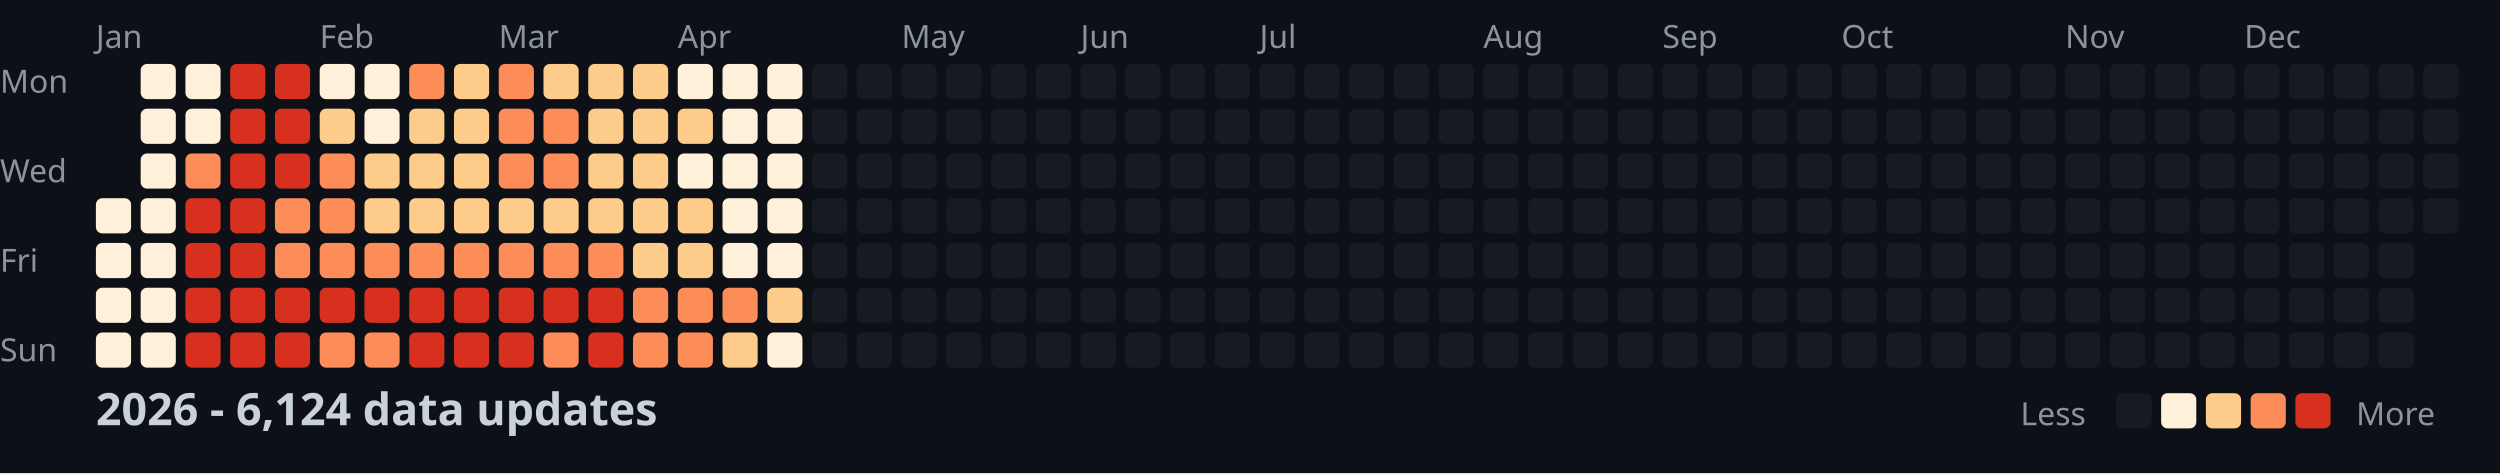
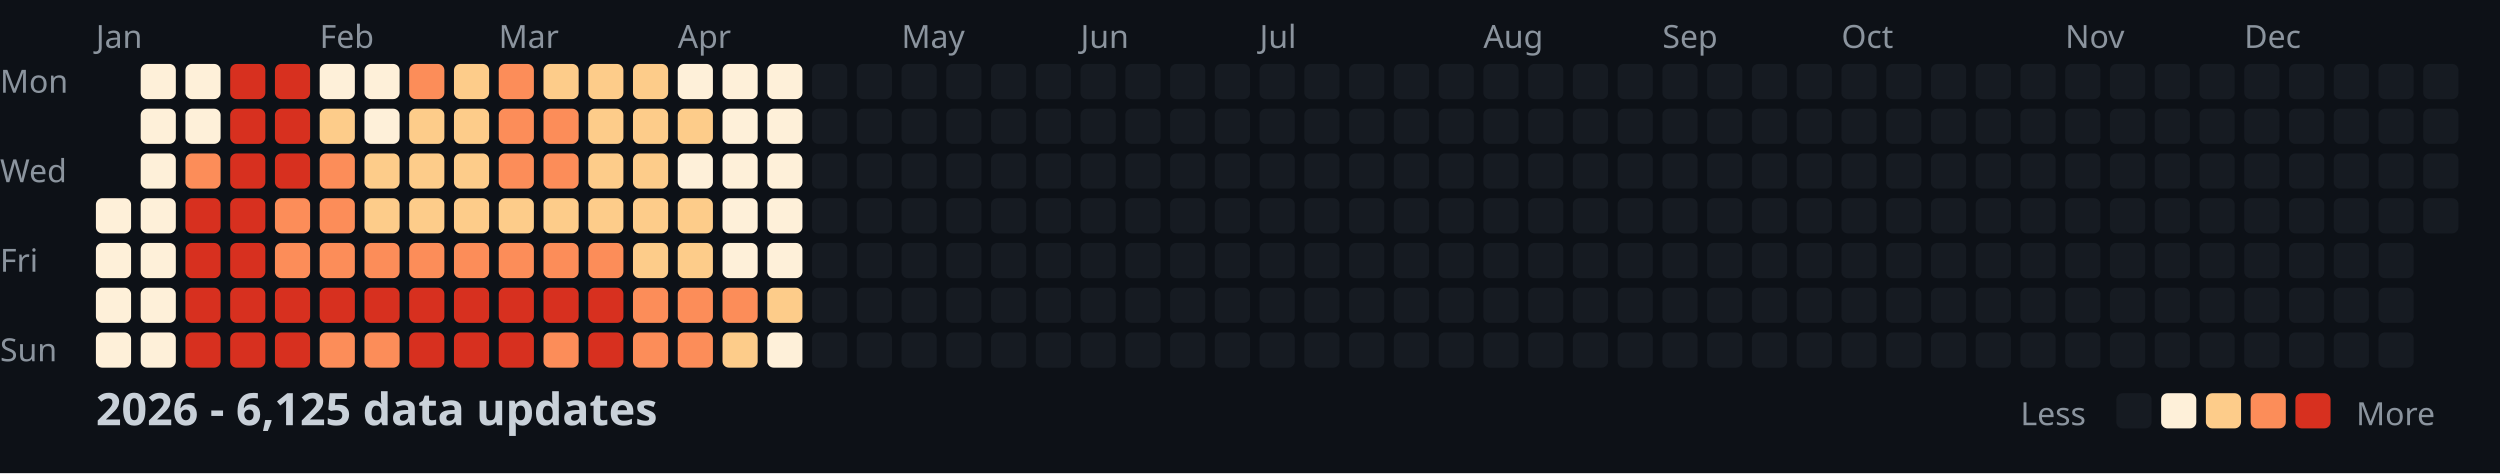
<svg xmlns="http://www.w3.org/2000/svg" width="782" height="148">
  <style>
    .month { font: 10px sans-serif; fill: #8b949e; }
    .day { font: 10px sans-serif; fill: #8b949e; }
    .title { font: bold 14px sans-serif; fill: #c9d1d9; }
    .legend { font: 10px sans-serif; fill: #8b949e; }
  </style>
  <rect width="100%" height="100%" fill="#0d1117" />
  <text x="0" y="29" class="day">Mon</text>
  <text x="0" y="57" class="day">Wed</text>
  <text x="0" y="85" class="day">Fri</text>
  <text x="0" y="113" class="day">Sun</text>
  <text x="30" y="15" class="month">Jan</text>
  <text x="100" y="15" class="month">Feb</text>
  <text x="156" y="15" class="month">Mar</text>
  <text x="212" y="15" class="month">Apr</text>
  <text x="282" y="15" class="month">May</text>
  <text x="338" y="15" class="month">Jun</text>
  <text x="394" y="15" class="month">Jul</text>
  <text x="464" y="15" class="month">Aug</text>
  <text x="520" y="15" class="month">Sep</text>
  <text x="576" y="15" class="month">Oct</text>
  <text x="646" y="15" class="month">Nov</text>
  <text x="702" y="15" class="month">Dec</text>
  <rect x="30" y="62" width="11" height="11" fill="#fef0d9" rx="2" />
  <rect x="30" y="76" width="11" height="11" fill="#fef0d9" rx="2" />
  <rect x="30" y="90" width="11" height="11" fill="#fef0d9" rx="2" />
  <rect x="30" y="104" width="11" height="11" fill="#fef0d9" rx="2" />
  <rect x="44" y="20" width="11" height="11" fill="#fef0d9" rx="2" />
  <rect x="44" y="34" width="11" height="11" fill="#fef0d9" rx="2" />
  <rect x="44" y="48" width="11" height="11" fill="#fef0d9" rx="2" />
  <rect x="44" y="62" width="11" height="11" fill="#fef0d9" rx="2" />
  <rect x="44" y="76" width="11" height="11" fill="#fef0d9" rx="2" />
  <rect x="44" y="90" width="11" height="11" fill="#fef0d9" rx="2" />
  <rect x="44" y="104" width="11" height="11" fill="#fef0d9" rx="2" />
  <rect x="58" y="20" width="11" height="11" fill="#fef0d9" rx="2" />
  <rect x="58" y="34" width="11" height="11" fill="#fef0d9" rx="2" />
  <rect x="58" y="48" width="11" height="11" fill="#fc8d59" rx="2" />
  <rect x="58" y="62" width="11" height="11" fill="#d7301f" rx="2" />
  <rect x="58" y="76" width="11" height="11" fill="#d7301f" rx="2" />
  <rect x="58" y="90" width="11" height="11" fill="#d7301f" rx="2" />
  <rect x="58" y="104" width="11" height="11" fill="#d7301f" rx="2" />
  <rect x="72" y="20" width="11" height="11" fill="#d7301f" rx="2" />
  <rect x="72" y="34" width="11" height="11" fill="#d7301f" rx="2" />
  <rect x="72" y="48" width="11" height="11" fill="#d7301f" rx="2" />
  <rect x="72" y="62" width="11" height="11" fill="#d7301f" rx="2" />
  <rect x="72" y="76" width="11" height="11" fill="#d7301f" rx="2" />
  <rect x="72" y="90" width="11" height="11" fill="#d7301f" rx="2" />
  <rect x="72" y="104" width="11" height="11" fill="#d7301f" rx="2" />
  <rect x="86" y="20" width="11" height="11" fill="#d7301f" rx="2" />
  <rect x="86" y="34" width="11" height="11" fill="#d7301f" rx="2" />
  <rect x="86" y="48" width="11" height="11" fill="#d7301f" rx="2" />
  <rect x="86" y="62" width="11" height="11" fill="#fc8d59" rx="2" />
  <rect x="86" y="76" width="11" height="11" fill="#fc8d59" rx="2" />
  <rect x="86" y="90" width="11" height="11" fill="#d7301f" rx="2" />
  <rect x="86" y="104" width="11" height="11" fill="#d7301f" rx="2" />
  <rect x="100" y="20" width="11" height="11" fill="#fef0d9" rx="2" />
  <rect x="100" y="34" width="11" height="11" fill="#fdcc8a" rx="2" />
  <rect x="100" y="48" width="11" height="11" fill="#fc8d59" rx="2" />
  <rect x="100" y="62" width="11" height="11" fill="#fc8d59" rx="2" />
  <rect x="100" y="76" width="11" height="11" fill="#fc8d59" rx="2" />
  <rect x="100" y="90" width="11" height="11" fill="#d7301f" rx="2" />
  <rect x="100" y="104" width="11" height="11" fill="#fc8d59" rx="2" />
  <rect x="114" y="20" width="11" height="11" fill="#fef0d9" rx="2" />
  <rect x="114" y="34" width="11" height="11" fill="#fef0d9" rx="2" />
  <rect x="114" y="48" width="11" height="11" fill="#fdcc8a" rx="2" />
  <rect x="114" y="62" width="11" height="11" fill="#fdcc8a" rx="2" />
  <rect x="114" y="76" width="11" height="11" fill="#fc8d59" rx="2" />
  <rect x="114" y="90" width="11" height="11" fill="#d7301f" rx="2" />
  <rect x="114" y="104" width="11" height="11" fill="#fc8d59" rx="2" />
  <rect x="128" y="20" width="11" height="11" fill="#fc8d59" rx="2" />
  <rect x="128" y="34" width="11" height="11" fill="#fdcc8a" rx="2" />
  <rect x="128" y="48" width="11" height="11" fill="#fdcc8a" rx="2" />
  <rect x="128" y="62" width="11" height="11" fill="#fdcc8a" rx="2" />
  <rect x="128" y="76" width="11" height="11" fill="#fc8d59" rx="2" />
  <rect x="128" y="90" width="11" height="11" fill="#d7301f" rx="2" />
  <rect x="128" y="104" width="11" height="11" fill="#d7301f" rx="2" />
  <rect x="142" y="20" width="11" height="11" fill="#fdcc8a" rx="2" />
  <rect x="142" y="34" width="11" height="11" fill="#fdcc8a" rx="2" />
  <rect x="142" y="48" width="11" height="11" fill="#fdcc8a" rx="2" />
  <rect x="142" y="62" width="11" height="11" fill="#fdcc8a" rx="2" />
  <rect x="142" y="76" width="11" height="11" fill="#fc8d59" rx="2" />
  <rect x="142" y="90" width="11" height="11" fill="#d7301f" rx="2" />
  <rect x="142" y="104" width="11" height="11" fill="#d7301f" rx="2" />
  <rect x="156" y="20" width="11" height="11" fill="#fc8d59" rx="2" />
  <rect x="156" y="34" width="11" height="11" fill="#fc8d59" rx="2" />
  <rect x="156" y="48" width="11" height="11" fill="#fc8d59" rx="2" />
  <rect x="156" y="62" width="11" height="11" fill="#fdcc8a" rx="2" />
  <rect x="156" y="76" width="11" height="11" fill="#fc8d59" rx="2" />
  <rect x="156" y="90" width="11" height="11" fill="#d7301f" rx="2" />
  <rect x="156" y="104" width="11" height="11" fill="#d7301f" rx="2" />
  <rect x="170" y="20" width="11" height="11" fill="#fdcc8a" rx="2" />
  <rect x="170" y="34" width="11" height="11" fill="#fc8d59" rx="2" />
  <rect x="170" y="48" width="11" height="11" fill="#fc8d59" rx="2" />
  <rect x="170" y="62" width="11" height="11" fill="#fdcc8a" rx="2" />
  <rect x="170" y="76" width="11" height="11" fill="#fc8d59" rx="2" />
  <rect x="170" y="90" width="11" height="11" fill="#d7301f" rx="2" />
  <rect x="170" y="104" width="11" height="11" fill="#fc8d59" rx="2" />
  <rect x="184" y="20" width="11" height="11" fill="#fdcc8a" rx="2" />
  <rect x="184" y="34" width="11" height="11" fill="#fdcc8a" rx="2" />
  <rect x="184" y="48" width="11" height="11" fill="#fdcc8a" rx="2" />
  <rect x="184" y="62" width="11" height="11" fill="#fdcc8a" rx="2" />
  <rect x="184" y="76" width="11" height="11" fill="#fc8d59" rx="2" />
  <rect x="184" y="90" width="11" height="11" fill="#d7301f" rx="2" />
  <rect x="184" y="104" width="11" height="11" fill="#d7301f" rx="2" />
  <rect x="198" y="20" width="11" height="11" fill="#fdcc8a" rx="2" />
  <rect x="198" y="34" width="11" height="11" fill="#fdcc8a" rx="2" />
  <rect x="198" y="48" width="11" height="11" fill="#fdcc8a" rx="2" />
  <rect x="198" y="62" width="11" height="11" fill="#fdcc8a" rx="2" />
  <rect x="198" y="76" width="11" height="11" fill="#fdcc8a" rx="2" />
  <rect x="198" y="90" width="11" height="11" fill="#fc8d59" rx="2" />
  <rect x="198" y="104" width="11" height="11" fill="#fc8d59" rx="2" />
  <rect x="212" y="20" width="11" height="11" fill="#fef0d9" rx="2" />
  <rect x="212" y="34" width="11" height="11" fill="#fdcc8a" rx="2" />
  <rect x="212" y="48" width="11" height="11" fill="#fef0d9" rx="2" />
  <rect x="212" y="62" width="11" height="11" fill="#fdcc8a" rx="2" />
  <rect x="212" y="76" width="11" height="11" fill="#fdcc8a" rx="2" />
  <rect x="212" y="90" width="11" height="11" fill="#fc8d59" rx="2" />
  <rect x="212" y="104" width="11" height="11" fill="#fc8d59" rx="2" />
  <rect x="226" y="20" width="11" height="11" fill="#fef0d9" rx="2" />
  <rect x="226" y="34" width="11" height="11" fill="#fef0d9" rx="2" />
  <rect x="226" y="48" width="11" height="11" fill="#fef0d9" rx="2" />
  <rect x="226" y="62" width="11" height="11" fill="#fef0d9" rx="2" />
  <rect x="226" y="76" width="11" height="11" fill="#fef0d9" rx="2" />
  <rect x="226" y="90" width="11" height="11" fill="#fc8d59" rx="2" />
  <rect x="226" y="104" width="11" height="11" fill="#fdcc8a" rx="2" />
  <rect x="240" y="20" width="11" height="11" fill="#fef0d9" rx="2" />
  <rect x="240" y="34" width="11" height="11" fill="#fef0d9" rx="2" />
  <rect x="240" y="48" width="11" height="11" fill="#fef0d9" rx="2" />
  <rect x="240" y="62" width="11" height="11" fill="#fef0d9" rx="2" />
  <rect x="240" y="76" width="11" height="11" fill="#fef0d9" rx="2" />
  <rect x="240" y="90" width="11" height="11" fill="#fdcc8a" rx="2" />
  <rect x="240" y="104" width="11" height="11" fill="#fef0d9" rx="2" />
  <rect x="254" y="20" width="11" height="11" fill="#161b22" rx="2" />
  <rect x="254" y="34" width="11" height="11" fill="#161b22" rx="2" />
  <rect x="254" y="48" width="11" height="11" fill="#161b22" rx="2" />
  <rect x="254" y="62" width="11" height="11" fill="#161b22" rx="2" />
  <rect x="254" y="76" width="11" height="11" fill="#161b22" rx="2" />
  <rect x="254" y="90" width="11" height="11" fill="#161b22" rx="2" />
  <rect x="254" y="104" width="11" height="11" fill="#161b22" rx="2" />
  <rect x="268" y="20" width="11" height="11" fill="#161b22" rx="2" />
  <rect x="268" y="34" width="11" height="11" fill="#161b22" rx="2" />
  <rect x="268" y="48" width="11" height="11" fill="#161b22" rx="2" />
  <rect x="268" y="62" width="11" height="11" fill="#161b22" rx="2" />
  <rect x="268" y="76" width="11" height="11" fill="#161b22" rx="2" />
  <rect x="268" y="90" width="11" height="11" fill="#161b22" rx="2" />
  <rect x="268" y="104" width="11" height="11" fill="#161b22" rx="2" />
  <rect x="282" y="20" width="11" height="11" fill="#161b22" rx="2" />
  <rect x="282" y="34" width="11" height="11" fill="#161b22" rx="2" />
  <rect x="282" y="48" width="11" height="11" fill="#161b22" rx="2" />
  <rect x="282" y="62" width="11" height="11" fill="#161b22" rx="2" />
  <rect x="282" y="76" width="11" height="11" fill="#161b22" rx="2" />
  <rect x="282" y="90" width="11" height="11" fill="#161b22" rx="2" />
  <rect x="282" y="104" width="11" height="11" fill="#161b22" rx="2" />
  <rect x="296" y="20" width="11" height="11" fill="#161b22" rx="2" />
  <rect x="296" y="34" width="11" height="11" fill="#161b22" rx="2" />
  <rect x="296" y="48" width="11" height="11" fill="#161b22" rx="2" />
  <rect x="296" y="62" width="11" height="11" fill="#161b22" rx="2" />
  <rect x="296" y="76" width="11" height="11" fill="#161b22" rx="2" />
  <rect x="296" y="90" width="11" height="11" fill="#161b22" rx="2" />
  <rect x="296" y="104" width="11" height="11" fill="#161b22" rx="2" />
  <rect x="310" y="20" width="11" height="11" fill="#161b22" rx="2" />
  <rect x="310" y="34" width="11" height="11" fill="#161b22" rx="2" />
  <rect x="310" y="48" width="11" height="11" fill="#161b22" rx="2" />
  <rect x="310" y="62" width="11" height="11" fill="#161b22" rx="2" />
  <rect x="310" y="76" width="11" height="11" fill="#161b22" rx="2" />
  <rect x="310" y="90" width="11" height="11" fill="#161b22" rx="2" />
  <rect x="310" y="104" width="11" height="11" fill="#161b22" rx="2" />
  <rect x="324" y="20" width="11" height="11" fill="#161b22" rx="2" />
  <rect x="324" y="34" width="11" height="11" fill="#161b22" rx="2" />
  <rect x="324" y="48" width="11" height="11" fill="#161b22" rx="2" />
  <rect x="324" y="62" width="11" height="11" fill="#161b22" rx="2" />
  <rect x="324" y="76" width="11" height="11" fill="#161b22" rx="2" />
  <rect x="324" y="90" width="11" height="11" fill="#161b22" rx="2" />
  <rect x="324" y="104" width="11" height="11" fill="#161b22" rx="2" />
  <rect x="338" y="20" width="11" height="11" fill="#161b22" rx="2" />
  <rect x="338" y="34" width="11" height="11" fill="#161b22" rx="2" />
  <rect x="338" y="48" width="11" height="11" fill="#161b22" rx="2" />
  <rect x="338" y="62" width="11" height="11" fill="#161b22" rx="2" />
  <rect x="338" y="76" width="11" height="11" fill="#161b22" rx="2" />
  <rect x="338" y="90" width="11" height="11" fill="#161b22" rx="2" />
  <rect x="338" y="104" width="11" height="11" fill="#161b22" rx="2" />
  <rect x="352" y="20" width="11" height="11" fill="#161b22" rx="2" />
  <rect x="352" y="34" width="11" height="11" fill="#161b22" rx="2" />
  <rect x="352" y="48" width="11" height="11" fill="#161b22" rx="2" />
  <rect x="352" y="62" width="11" height="11" fill="#161b22" rx="2" />
  <rect x="352" y="76" width="11" height="11" fill="#161b22" rx="2" />
  <rect x="352" y="90" width="11" height="11" fill="#161b22" rx="2" />
  <rect x="352" y="104" width="11" height="11" fill="#161b22" rx="2" />
  <rect x="366" y="20" width="11" height="11" fill="#161b22" rx="2" />
  <rect x="366" y="34" width="11" height="11" fill="#161b22" rx="2" />
  <rect x="366" y="48" width="11" height="11" fill="#161b22" rx="2" />
  <rect x="366" y="62" width="11" height="11" fill="#161b22" rx="2" />
  <rect x="366" y="76" width="11" height="11" fill="#161b22" rx="2" />
  <rect x="366" y="90" width="11" height="11" fill="#161b22" rx="2" />
  <rect x="366" y="104" width="11" height="11" fill="#161b22" rx="2" />
  <rect x="380" y="20" width="11" height="11" fill="#161b22" rx="2" />
  <rect x="380" y="34" width="11" height="11" fill="#161b22" rx="2" />
  <rect x="380" y="48" width="11" height="11" fill="#161b22" rx="2" />
  <rect x="380" y="62" width="11" height="11" fill="#161b22" rx="2" />
  <rect x="380" y="76" width="11" height="11" fill="#161b22" rx="2" />
  <rect x="380" y="90" width="11" height="11" fill="#161b22" rx="2" />
  <rect x="380" y="104" width="11" height="11" fill="#161b22" rx="2" />
  <rect x="394" y="20" width="11" height="11" fill="#161b22" rx="2" />
  <rect x="394" y="34" width="11" height="11" fill="#161b22" rx="2" />
  <rect x="394" y="48" width="11" height="11" fill="#161b22" rx="2" />
  <rect x="394" y="62" width="11" height="11" fill="#161b22" rx="2" />
  <rect x="394" y="76" width="11" height="11" fill="#161b22" rx="2" />
  <rect x="394" y="90" width="11" height="11" fill="#161b22" rx="2" />
  <rect x="394" y="104" width="11" height="11" fill="#161b22" rx="2" />
  <rect x="408" y="20" width="11" height="11" fill="#161b22" rx="2" />
  <rect x="408" y="34" width="11" height="11" fill="#161b22" rx="2" />
  <rect x="408" y="48" width="11" height="11" fill="#161b22" rx="2" />
  <rect x="408" y="62" width="11" height="11" fill="#161b22" rx="2" />
  <rect x="408" y="76" width="11" height="11" fill="#161b22" rx="2" />
  <rect x="408" y="90" width="11" height="11" fill="#161b22" rx="2" />
  <rect x="408" y="104" width="11" height="11" fill="#161b22" rx="2" />
  <rect x="422" y="20" width="11" height="11" fill="#161b22" rx="2" />
  <rect x="422" y="34" width="11" height="11" fill="#161b22" rx="2" />
  <rect x="422" y="48" width="11" height="11" fill="#161b22" rx="2" />
  <rect x="422" y="62" width="11" height="11" fill="#161b22" rx="2" />
  <rect x="422" y="76" width="11" height="11" fill="#161b22" rx="2" />
  <rect x="422" y="90" width="11" height="11" fill="#161b22" rx="2" />
  <rect x="422" y="104" width="11" height="11" fill="#161b22" rx="2" />
  <rect x="436" y="20" width="11" height="11" fill="#161b22" rx="2" />
  <rect x="436" y="34" width="11" height="11" fill="#161b22" rx="2" />
  <rect x="436" y="48" width="11" height="11" fill="#161b22" rx="2" />
  <rect x="436" y="62" width="11" height="11" fill="#161b22" rx="2" />
  <rect x="436" y="76" width="11" height="11" fill="#161b22" rx="2" />
  <rect x="436" y="90" width="11" height="11" fill="#161b22" rx="2" />
  <rect x="436" y="104" width="11" height="11" fill="#161b22" rx="2" />
  <rect x="450" y="20" width="11" height="11" fill="#161b22" rx="2" />
  <rect x="450" y="34" width="11" height="11" fill="#161b22" rx="2" />
  <rect x="450" y="48" width="11" height="11" fill="#161b22" rx="2" />
  <rect x="450" y="62" width="11" height="11" fill="#161b22" rx="2" />
  <rect x="450" y="76" width="11" height="11" fill="#161b22" rx="2" />
  <rect x="450" y="90" width="11" height="11" fill="#161b22" rx="2" />
  <rect x="450" y="104" width="11" height="11" fill="#161b22" rx="2" />
  <rect x="464" y="20" width="11" height="11" fill="#161b22" rx="2" />
  <rect x="464" y="34" width="11" height="11" fill="#161b22" rx="2" />
  <rect x="464" y="48" width="11" height="11" fill="#161b22" rx="2" />
  <rect x="464" y="62" width="11" height="11" fill="#161b22" rx="2" />
  <rect x="464" y="76" width="11" height="11" fill="#161b22" rx="2" />
  <rect x="464" y="90" width="11" height="11" fill="#161b22" rx="2" />
  <rect x="464" y="104" width="11" height="11" fill="#161b22" rx="2" />
  <rect x="478" y="20" width="11" height="11" fill="#161b22" rx="2" />
  <rect x="478" y="34" width="11" height="11" fill="#161b22" rx="2" />
  <rect x="478" y="48" width="11" height="11" fill="#161b22" rx="2" />
  <rect x="478" y="62" width="11" height="11" fill="#161b22" rx="2" />
  <rect x="478" y="76" width="11" height="11" fill="#161b22" rx="2" />
  <rect x="478" y="90" width="11" height="11" fill="#161b22" rx="2" />
  <rect x="478" y="104" width="11" height="11" fill="#161b22" rx="2" />
  <rect x="492" y="20" width="11" height="11" fill="#161b22" rx="2" />
  <rect x="492" y="34" width="11" height="11" fill="#161b22" rx="2" />
  <rect x="492" y="48" width="11" height="11" fill="#161b22" rx="2" />
  <rect x="492" y="62" width="11" height="11" fill="#161b22" rx="2" />
  <rect x="492" y="76" width="11" height="11" fill="#161b22" rx="2" />
  <rect x="492" y="90" width="11" height="11" fill="#161b22" rx="2" />
  <rect x="492" y="104" width="11" height="11" fill="#161b22" rx="2" />
  <rect x="506" y="20" width="11" height="11" fill="#161b22" rx="2" />
  <rect x="506" y="34" width="11" height="11" fill="#161b22" rx="2" />
  <rect x="506" y="48" width="11" height="11" fill="#161b22" rx="2" />
  <rect x="506" y="62" width="11" height="11" fill="#161b22" rx="2" />
  <rect x="506" y="76" width="11" height="11" fill="#161b22" rx="2" />
  <rect x="506" y="90" width="11" height="11" fill="#161b22" rx="2" />
  <rect x="506" y="104" width="11" height="11" fill="#161b22" rx="2" />
  <rect x="520" y="20" width="11" height="11" fill="#161b22" rx="2" />
  <rect x="520" y="34" width="11" height="11" fill="#161b22" rx="2" />
  <rect x="520" y="48" width="11" height="11" fill="#161b22" rx="2" />
  <rect x="520" y="62" width="11" height="11" fill="#161b22" rx="2" />
  <rect x="520" y="76" width="11" height="11" fill="#161b22" rx="2" />
  <rect x="520" y="90" width="11" height="11" fill="#161b22" rx="2" />
  <rect x="520" y="104" width="11" height="11" fill="#161b22" rx="2" />
  <rect x="534" y="20" width="11" height="11" fill="#161b22" rx="2" />
  <rect x="534" y="34" width="11" height="11" fill="#161b22" rx="2" />
  <rect x="534" y="48" width="11" height="11" fill="#161b22" rx="2" />
  <rect x="534" y="62" width="11" height="11" fill="#161b22" rx="2" />
  <rect x="534" y="76" width="11" height="11" fill="#161b22" rx="2" />
  <rect x="534" y="90" width="11" height="11" fill="#161b22" rx="2" />
  <rect x="534" y="104" width="11" height="11" fill="#161b22" rx="2" />
  <rect x="548" y="20" width="11" height="11" fill="#161b22" rx="2" />
  <rect x="548" y="34" width="11" height="11" fill="#161b22" rx="2" />
  <rect x="548" y="48" width="11" height="11" fill="#161b22" rx="2" />
  <rect x="548" y="62" width="11" height="11" fill="#161b22" rx="2" />
  <rect x="548" y="76" width="11" height="11" fill="#161b22" rx="2" />
  <rect x="548" y="90" width="11" height="11" fill="#161b22" rx="2" />
  <rect x="548" y="104" width="11" height="11" fill="#161b22" rx="2" />
  <rect x="562" y="20" width="11" height="11" fill="#161b22" rx="2" />
  <rect x="562" y="34" width="11" height="11" fill="#161b22" rx="2" />
  <rect x="562" y="48" width="11" height="11" fill="#161b22" rx="2" />
  <rect x="562" y="62" width="11" height="11" fill="#161b22" rx="2" />
  <rect x="562" y="76" width="11" height="11" fill="#161b22" rx="2" />
  <rect x="562" y="90" width="11" height="11" fill="#161b22" rx="2" />
  <rect x="562" y="104" width="11" height="11" fill="#161b22" rx="2" />
  <rect x="576" y="20" width="11" height="11" fill="#161b22" rx="2" />
  <rect x="576" y="34" width="11" height="11" fill="#161b22" rx="2" />
  <rect x="576" y="48" width="11" height="11" fill="#161b22" rx="2" />
  <rect x="576" y="62" width="11" height="11" fill="#161b22" rx="2" />
  <rect x="576" y="76" width="11" height="11" fill="#161b22" rx="2" />
  <rect x="576" y="90" width="11" height="11" fill="#161b22" rx="2" />
  <rect x="576" y="104" width="11" height="11" fill="#161b22" rx="2" />
  <rect x="590" y="20" width="11" height="11" fill="#161b22" rx="2" />
  <rect x="590" y="34" width="11" height="11" fill="#161b22" rx="2" />
  <rect x="590" y="48" width="11" height="11" fill="#161b22" rx="2" />
  <rect x="590" y="62" width="11" height="11" fill="#161b22" rx="2" />
  <rect x="590" y="76" width="11" height="11" fill="#161b22" rx="2" />
  <rect x="590" y="90" width="11" height="11" fill="#161b22" rx="2" />
  <rect x="590" y="104" width="11" height="11" fill="#161b22" rx="2" />
  <rect x="604" y="20" width="11" height="11" fill="#161b22" rx="2" />
  <rect x="604" y="34" width="11" height="11" fill="#161b22" rx="2" />
  <rect x="604" y="48" width="11" height="11" fill="#161b22" rx="2" />
  <rect x="604" y="62" width="11" height="11" fill="#161b22" rx="2" />
  <rect x="604" y="76" width="11" height="11" fill="#161b22" rx="2" />
  <rect x="604" y="90" width="11" height="11" fill="#161b22" rx="2" />
  <rect x="604" y="104" width="11" height="11" fill="#161b22" rx="2" />
  <rect x="618" y="20" width="11" height="11" fill="#161b22" rx="2" />
  <rect x="618" y="34" width="11" height="11" fill="#161b22" rx="2" />
  <rect x="618" y="48" width="11" height="11" fill="#161b22" rx="2" />
  <rect x="618" y="62" width="11" height="11" fill="#161b22" rx="2" />
  <rect x="618" y="76" width="11" height="11" fill="#161b22" rx="2" />
  <rect x="618" y="90" width="11" height="11" fill="#161b22" rx="2" />
  <rect x="618" y="104" width="11" height="11" fill="#161b22" rx="2" />
  <rect x="632" y="20" width="11" height="11" fill="#161b22" rx="2" />
  <rect x="632" y="34" width="11" height="11" fill="#161b22" rx="2" />
  <rect x="632" y="48" width="11" height="11" fill="#161b22" rx="2" />
  <rect x="632" y="62" width="11" height="11" fill="#161b22" rx="2" />
  <rect x="632" y="76" width="11" height="11" fill="#161b22" rx="2" />
  <rect x="632" y="90" width="11" height="11" fill="#161b22" rx="2" />
  <rect x="632" y="104" width="11" height="11" fill="#161b22" rx="2" />
  <rect x="646" y="20" width="11" height="11" fill="#161b22" rx="2" />
  <rect x="646" y="34" width="11" height="11" fill="#161b22" rx="2" />
  <rect x="646" y="48" width="11" height="11" fill="#161b22" rx="2" />
  <rect x="646" y="62" width="11" height="11" fill="#161b22" rx="2" />
  <rect x="646" y="76" width="11" height="11" fill="#161b22" rx="2" />
  <rect x="646" y="90" width="11" height="11" fill="#161b22" rx="2" />
  <rect x="646" y="104" width="11" height="11" fill="#161b22" rx="2" />
  <rect x="660" y="20" width="11" height="11" fill="#161b22" rx="2" />
  <rect x="660" y="34" width="11" height="11" fill="#161b22" rx="2" />
  <rect x="660" y="48" width="11" height="11" fill="#161b22" rx="2" />
  <rect x="660" y="62" width="11" height="11" fill="#161b22" rx="2" />
  <rect x="660" y="76" width="11" height="11" fill="#161b22" rx="2" />
  <rect x="660" y="90" width="11" height="11" fill="#161b22" rx="2" />
  <rect x="660" y="104" width="11" height="11" fill="#161b22" rx="2" />
  <rect x="674" y="20" width="11" height="11" fill="#161b22" rx="2" />
  <rect x="674" y="34" width="11" height="11" fill="#161b22" rx="2" />
  <rect x="674" y="48" width="11" height="11" fill="#161b22" rx="2" />
  <rect x="674" y="62" width="11" height="11" fill="#161b22" rx="2" />
  <rect x="674" y="76" width="11" height="11" fill="#161b22" rx="2" />
  <rect x="674" y="90" width="11" height="11" fill="#161b22" rx="2" />
  <rect x="674" y="104" width="11" height="11" fill="#161b22" rx="2" />
  <rect x="688" y="20" width="11" height="11" fill="#161b22" rx="2" />
  <rect x="688" y="34" width="11" height="11" fill="#161b22" rx="2" />
  <rect x="688" y="48" width="11" height="11" fill="#161b22" rx="2" />
  <rect x="688" y="62" width="11" height="11" fill="#161b22" rx="2" />
  <rect x="688" y="76" width="11" height="11" fill="#161b22" rx="2" />
  <rect x="688" y="90" width="11" height="11" fill="#161b22" rx="2" />
  <rect x="688" y="104" width="11" height="11" fill="#161b22" rx="2" />
  <rect x="702" y="20" width="11" height="11" fill="#161b22" rx="2" />
  <rect x="702" y="34" width="11" height="11" fill="#161b22" rx="2" />
  <rect x="702" y="48" width="11" height="11" fill="#161b22" rx="2" />
  <rect x="702" y="62" width="11" height="11" fill="#161b22" rx="2" />
  <rect x="702" y="76" width="11" height="11" fill="#161b22" rx="2" />
  <rect x="702" y="90" width="11" height="11" fill="#161b22" rx="2" />
  <rect x="702" y="104" width="11" height="11" fill="#161b22" rx="2" />
  <rect x="716" y="20" width="11" height="11" fill="#161b22" rx="2" />
  <rect x="716" y="34" width="11" height="11" fill="#161b22" rx="2" />
  <rect x="716" y="48" width="11" height="11" fill="#161b22" rx="2" />
  <rect x="716" y="62" width="11" height="11" fill="#161b22" rx="2" />
  <rect x="716" y="76" width="11" height="11" fill="#161b22" rx="2" />
  <rect x="716" y="90" width="11" height="11" fill="#161b22" rx="2" />
  <rect x="716" y="104" width="11" height="11" fill="#161b22" rx="2" />
  <rect x="730" y="20" width="11" height="11" fill="#161b22" rx="2" />
  <rect x="730" y="34" width="11" height="11" fill="#161b22" rx="2" />
  <rect x="730" y="48" width="11" height="11" fill="#161b22" rx="2" />
  <rect x="730" y="62" width="11" height="11" fill="#161b22" rx="2" />
  <rect x="730" y="76" width="11" height="11" fill="#161b22" rx="2" />
  <rect x="730" y="90" width="11" height="11" fill="#161b22" rx="2" />
  <rect x="730" y="104" width="11" height="11" fill="#161b22" rx="2" />
  <rect x="744" y="20" width="11" height="11" fill="#161b22" rx="2" />
  <rect x="744" y="34" width="11" height="11" fill="#161b22" rx="2" />
  <rect x="744" y="48" width="11" height="11" fill="#161b22" rx="2" />
  <rect x="744" y="62" width="11" height="11" fill="#161b22" rx="2" />
  <rect x="744" y="76" width="11" height="11" fill="#161b22" rx="2" />
  <rect x="744" y="90" width="11" height="11" fill="#161b22" rx="2" />
  <rect x="744" y="104" width="11" height="11" fill="#161b22" rx="2" />
  <rect x="758" y="20" width="11" height="11" fill="#161b22" rx="2" />
  <rect x="758" y="34" width="11" height="11" fill="#161b22" rx="2" />
  <rect x="758" y="48" width="11" height="11" fill="#161b22" rx="2" />
  <rect x="758" y="62" width="11" height="11" fill="#161b22" rx="2" />
-   <text x="30" y="133" class="title">2026 - 6,124 data updates</text>
+   <text x="30" y="133" class="title">2026 - 6,125 data updates</text>
  <text x="632" y="133" class="legend">Less</text>
  <rect x="662" y="123" width="11" height="11" fill="#161b22" rx="2" />
  <rect x="676" y="123" width="11" height="11" fill="#fef0d9" rx="2" />
  <rect x="690" y="123" width="11" height="11" fill="#fdcc8a" rx="2" />
  <rect x="704" y="123" width="11" height="11" fill="#fc8d59" rx="2" />
  <rect x="718" y="123" width="11" height="11" fill="#d7301f" rx="2" />
  <text x="737" y="133" class="legend">More</text>
</svg>
